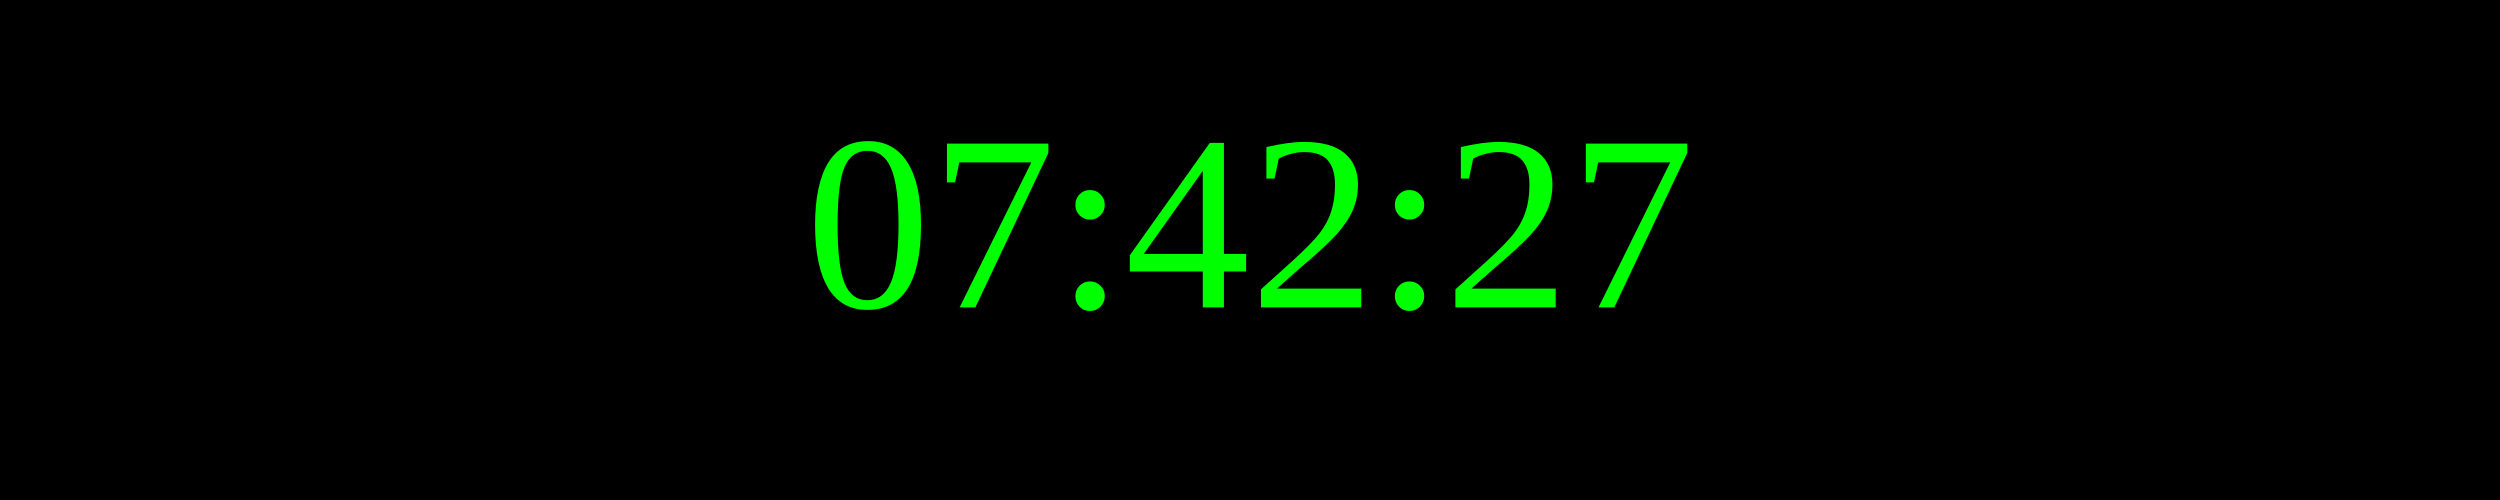
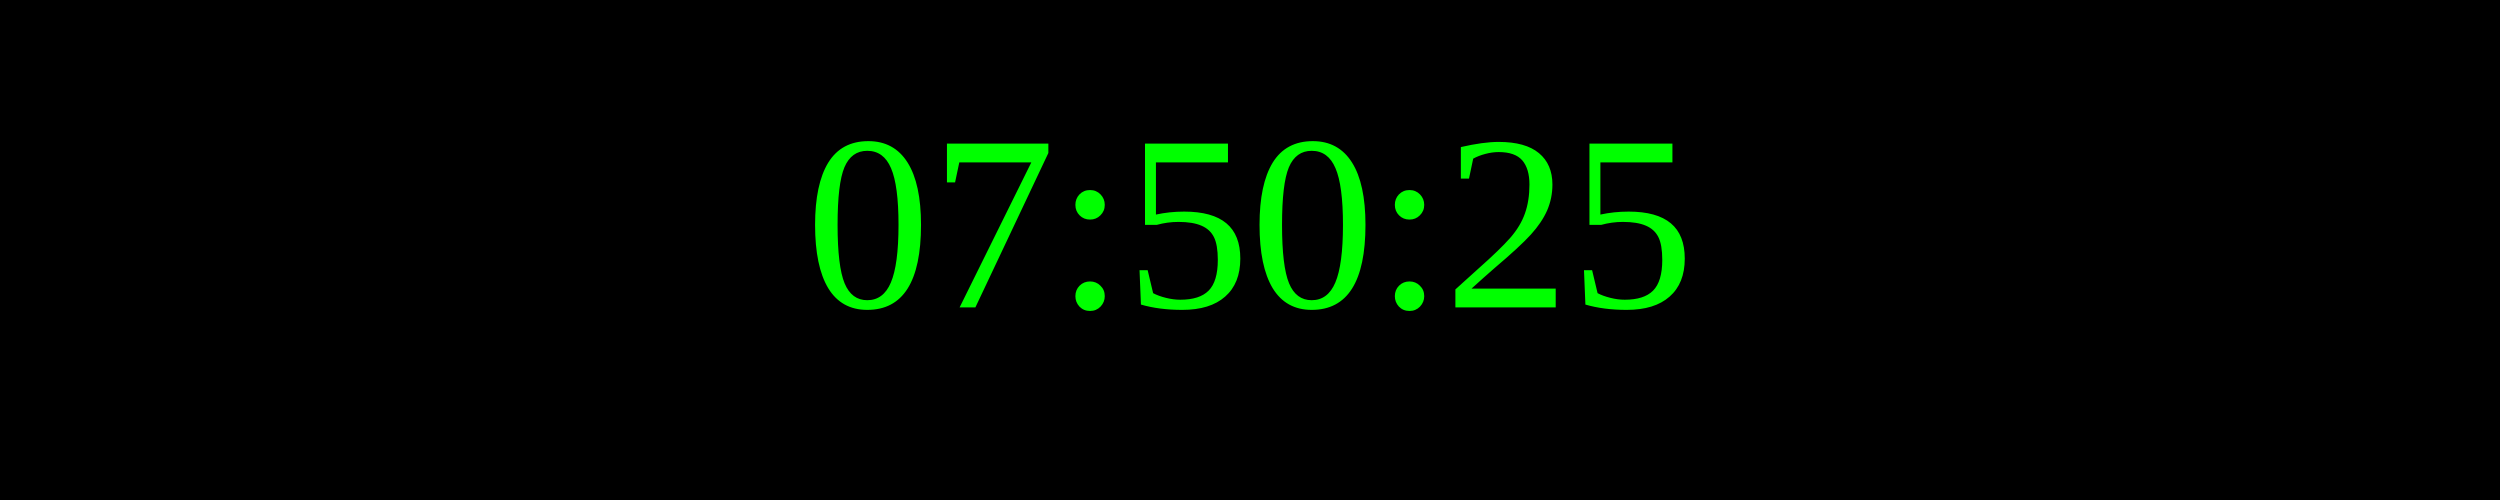
<svg xmlns="http://www.w3.org/2000/svg" width="250" height="50">
  <rect width="100%" height="100%" fill="black" />
  <text x="50%" y="50%" font-size="25" fill="lime" text-anchor="middle" dominant-baseline="middle">
- 07:42:27
+ 07:50:25
</text>
</svg>
